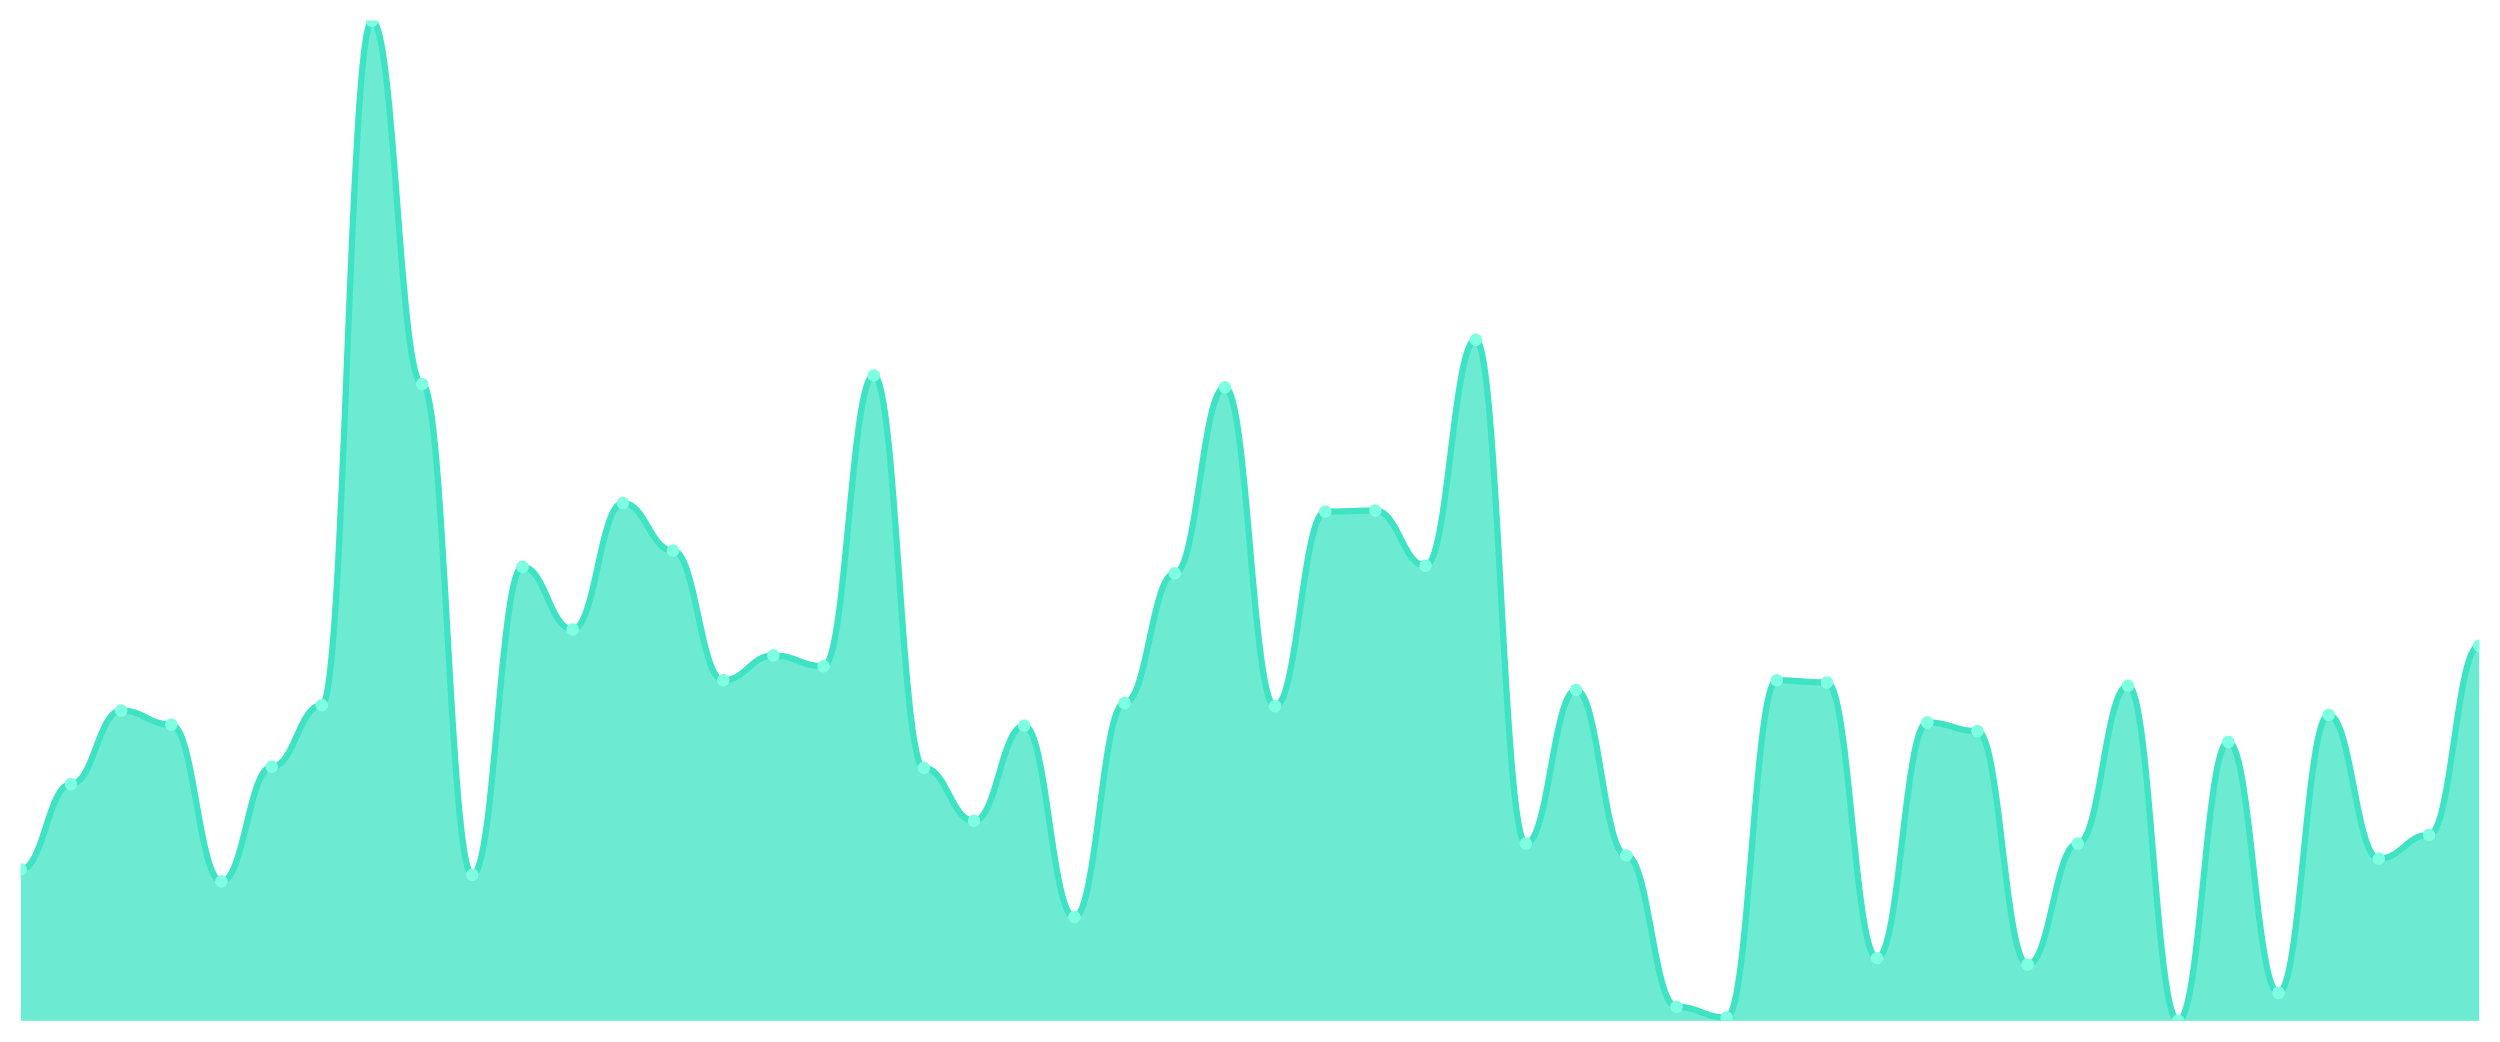
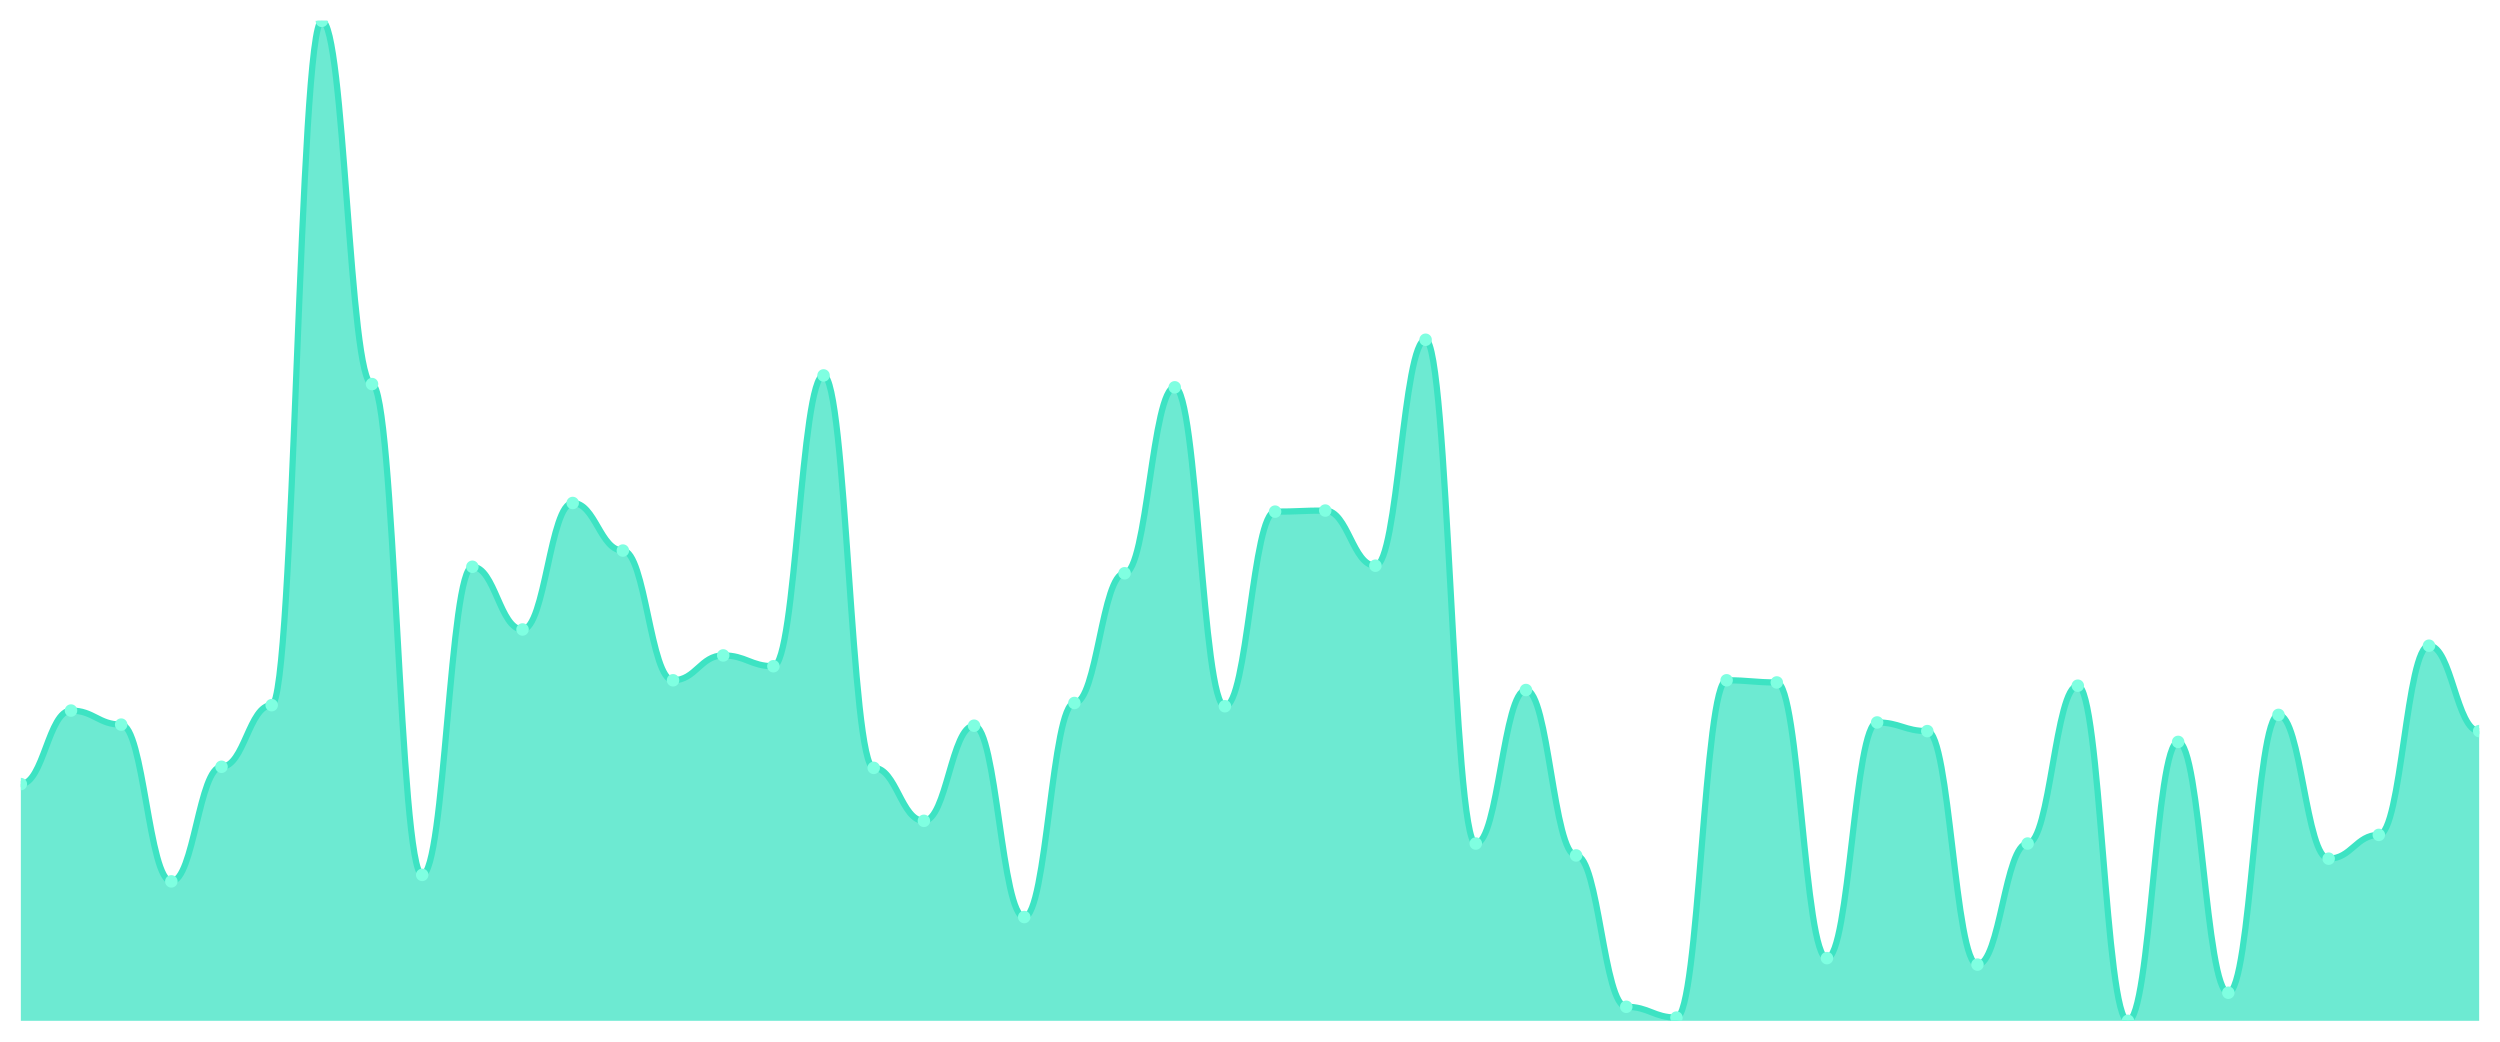
<svg xmlns="http://www.w3.org/2000/svg" viewBox="0 0 1200 500" width="1200" height="500">
  <defs>
    <clipPath id="c">
      <rect x="10" y="10" width="1180" height="480" />
    </clipPath>
  </defs>
  <rect width="1200" height="500" fill="none" />
  <g clip-path="url(#c)">
-     <path d="M 10,490 L 10,417.351 C 20.837,417.351 23.245,376.357 34.082,376.357 C 44.918,376.357 47.327,341.07 58.163,341.07 C 69,341.07 71.408,347.816 82.245,347.816 C 93.082,347.816 95.49,423.059 106.327,423.059 C 117.163,423.059 119.571,368.054 130.408,368.054 C 141.245,368.054 143.653,338.476 154.49,338.476 C 165.327,338.476 167.735,10 178.571,10 C 189.408,10 191.816,184.357 202.653,184.357 C 213.49,184.357 215.898,419.946 226.735,419.946 C 237.571,419.946 239.98,272.054 250.816,272.054 C 261.653,272.054 264.061,302.151 274.898,302.151 C 285.735,302.151 288.143,241.438 298.98,241.438 C 309.816,241.438 312.224,264.27 323.061,264.27 C 333.898,264.27 336.306,326.541 347.143,326.541 C 357.98,326.541 360.388,314.605 371.224,314.605 C 382.061,314.605 384.469,319.795 395.306,319.795 C 406.143,319.795 408.551,180.205 419.388,180.205 C 430.224,180.205 432.633,368.573 443.469,368.573 C 454.306,368.573 456.714,394 467.551,394 C 478.388,394 480.796,348.335 491.633,348.335 C 502.469,348.335 504.878,440.184 515.714,440.184 C 526.551,440.184 528.959,337.438 539.796,337.438 C 550.633,337.438 553.041,275.168 563.878,275.168 C 574.714,275.168 577.122,185.914 587.959,185.914 C 598.796,185.914 601.204,338.995 612.041,338.995 C 622.878,338.995 625.286,245.589 636.122,245.589 C 646.959,245.589 649.367,245.07 660.204,245.07 C 671.041,245.07 673.449,271.535 684.286,271.535 C 695.122,271.535 697.531,163.081 708.367,163.081 C 719.204,163.081 721.612,404.897 732.449,404.897 C 743.286,404.897 745.694,331.211 756.531,331.211 C 767.367,331.211 769.776,410.605 780.612,410.605 C 791.449,410.605 793.857,483.254 804.694,483.254 C 815.531,483.254 817.939,488.443 828.776,488.443 C 839.612,488.443 842.02,326.541 852.857,326.541 C 863.694,326.541 866.102,327.578 876.939,327.578 C 887.776,327.578 890.184,459.903 901.02,459.903 C 911.857,459.903 914.265,346.778 925.102,346.778 C 935.939,346.778 938.347,350.93 949.184,350.93 C 960.02,350.93 962.429,463.016 973.265,463.016 C 984.102,463.016 986.51,404.897 997.347,404.897 C 1008.184,404.897 1010.592,329.135 1021.429,329.135 C 1032.265,329.135 1034.673,490 1045.51,490 C 1056.347,490 1058.755,356.119 1069.592,356.119 C 1080.429,356.119 1082.837,476.508 1093.673,476.508 C 1104.51,476.508 1106.918,343.146 1117.755,343.146 C 1128.592,343.146 1131,412.162 1141.837,412.162 C 1152.673,412.162 1155.082,400.746 1165.918,400.746 C 1176.755,400.746 1179.163,309.935 1190,309.935 L 1190,490 Z" fill="rgba(61,227,195,0.75)" />
-     <path d="M 10,417.351 C 20.837,417.351 23.245,376.357 34.082,376.357 C 44.918,376.357 47.327,341.07 58.163,341.07 C 69,341.07 71.408,347.816 82.245,347.816 C 93.082,347.816 95.49,423.059 106.327,423.059 C 117.163,423.059 119.571,368.054 130.408,368.054 C 141.245,368.054 143.653,338.476 154.49,338.476 C 165.327,338.476 167.735,10 178.571,10 C 189.408,10 191.816,184.357 202.653,184.357 C 213.49,184.357 215.898,419.946 226.735,419.946 C 237.571,419.946 239.98,272.054 250.816,272.054 C 261.653,272.054 264.061,302.151 274.898,302.151 C 285.735,302.151 288.143,241.438 298.98,241.438 C 309.816,241.438 312.224,264.27 323.061,264.27 C 333.898,264.27 336.306,326.541 347.143,326.541 C 357.98,326.541 360.388,314.605 371.224,314.605 C 382.061,314.605 384.469,319.795 395.306,319.795 C 406.143,319.795 408.551,180.205 419.388,180.205 C 430.224,180.205 432.633,368.573 443.469,368.573 C 454.306,368.573 456.714,394 467.551,394 C 478.388,394 480.796,348.335 491.633,348.335 C 502.469,348.335 504.878,440.184 515.714,440.184 C 526.551,440.184 528.959,337.438 539.796,337.438 C 550.633,337.438 553.041,275.168 563.878,275.168 C 574.714,275.168 577.122,185.914 587.959,185.914 C 598.796,185.914 601.204,338.995 612.041,338.995 C 622.878,338.995 625.286,245.589 636.122,245.589 C 646.959,245.589 649.367,245.07 660.204,245.07 C 671.041,245.07 673.449,271.535 684.286,271.535 C 695.122,271.535 697.531,163.081 708.367,163.081 C 719.204,163.081 721.612,404.897 732.449,404.897 C 743.286,404.897 745.694,331.211 756.531,331.211 C 767.367,331.211 769.776,410.605 780.612,410.605 C 791.449,410.605 793.857,483.254 804.694,483.254 C 815.531,483.254 817.939,488.443 828.776,488.443 C 839.612,488.443 842.02,326.541 852.857,326.541 C 863.694,326.541 866.102,327.578 876.939,327.578 C 887.776,327.578 890.184,459.903 901.02,459.903 C 911.857,459.903 914.265,346.778 925.102,346.778 C 935.939,346.778 938.347,350.93 949.184,350.93 C 960.02,350.93 962.429,463.016 973.265,463.016 C 984.102,463.016 986.51,404.897 997.347,404.897 C 1008.184,404.897 1010.592,329.135 1021.429,329.135 C 1032.265,329.135 1034.673,490 1045.51,490 C 1056.347,490 1058.755,356.119 1069.592,356.119 C 1080.429,356.119 1082.837,476.508 1093.673,476.508 C 1104.51,476.508 1106.918,343.146 1117.755,343.146 C 1128.592,343.146 1131,412.162 1141.837,412.162 C 1152.673,412.162 1155.082,400.746 1165.918,400.746 C 1176.755,400.746 1179.163,309.935 1190,309.935" fill="none" stroke="#3de3c3" stroke-width="3" stroke-linecap="round" stroke-linejoin="round" />
-     <circle cx="10" cy="417.351" r="3" fill="#7fffe1" />
-     <circle cx="34.082" cy="376.357" r="3" fill="#7fffe1" />
-     <circle cx="58.163" cy="341.07" r="3" fill="#7fffe1" />
-     <circle cx="82.245" cy="347.816" r="3" fill="#7fffe1" />
-     <circle cx="106.327" cy="423.059" r="3" fill="#7fffe1" />
-     <circle cx="130.408" cy="368.054" r="3" fill="#7fffe1" />
-     <circle cx="154.49" cy="338.476" r="3" fill="#7fffe1" />
-     <circle cx="178.571" cy="10" r="3" fill="#7fffe1" />
-     <circle cx="202.653" cy="184.357" r="3" fill="#7fffe1" />
-     <circle cx="226.735" cy="419.946" r="3" fill="#7fffe1" />
-     <circle cx="250.816" cy="272.054" r="3" fill="#7fffe1" />
-     <circle cx="274.898" cy="302.151" r="3" fill="#7fffe1" />
-     <circle cx="298.98" cy="241.438" r="3" fill="#7fffe1" />
-     <circle cx="323.061" cy="264.27" r="3" fill="#7fffe1" />
-     <circle cx="347.143" cy="326.541" r="3" fill="#7fffe1" />
-     <circle cx="371.224" cy="314.605" r="3" fill="#7fffe1" />
-     <circle cx="395.306" cy="319.795" r="3" fill="#7fffe1" />
-     <circle cx="419.388" cy="180.205" r="3" fill="#7fffe1" />
-     <circle cx="443.469" cy="368.573" r="3" fill="#7fffe1" />
-     <circle cx="467.551" cy="394" r="3" fill="#7fffe1" />
-     <circle cx="491.633" cy="348.335" r="3" fill="#7fffe1" />
-     <circle cx="515.714" cy="440.184" r="3" fill="#7fffe1" />
-     <circle cx="539.796" cy="337.438" r="3" fill="#7fffe1" />
-     <circle cx="563.878" cy="275.168" r="3" fill="#7fffe1" />
-     <circle cx="587.959" cy="185.914" r="3" fill="#7fffe1" />
-     <circle cx="612.041" cy="338.995" r="3" fill="#7fffe1" />
-     <circle cx="636.122" cy="245.589" r="3" fill="#7fffe1" />
-     <circle cx="660.204" cy="245.07" r="3" fill="#7fffe1" />
-     <circle cx="684.286" cy="271.535" r="3" fill="#7fffe1" />
-     <circle cx="708.367" cy="163.081" r="3" fill="#7fffe1" />
-     <circle cx="732.449" cy="404.897" r="3" fill="#7fffe1" />
-     <circle cx="756.531" cy="331.211" r="3" fill="#7fffe1" />
-     <circle cx="780.612" cy="410.605" r="3" fill="#7fffe1" />
-     <circle cx="804.694" cy="483.254" r="3" fill="#7fffe1" />
-     <circle cx="828.776" cy="488.443" r="3" fill="#7fffe1" />
-     <circle cx="852.857" cy="326.541" r="3" fill="#7fffe1" />
-     <circle cx="876.939" cy="327.578" r="3" fill="#7fffe1" />
-     <circle cx="901.02" cy="459.903" r="3" fill="#7fffe1" />
-     <circle cx="925.102" cy="346.778" r="3" fill="#7fffe1" />
-     <circle cx="949.184" cy="350.93" r="3" fill="#7fffe1" />
-     <circle cx="973.265" cy="463.016" r="3" fill="#7fffe1" />
-     <circle cx="997.347" cy="404.897" r="3" fill="#7fffe1" />
-     <circle cx="1021.429" cy="329.135" r="3" fill="#7fffe1" />
-     <circle cx="1045.51" cy="490" r="3" fill="#7fffe1" />
-     <circle cx="1069.592" cy="356.119" r="3" fill="#7fffe1" />
-     <circle cx="1093.673" cy="476.508" r="3" fill="#7fffe1" />
-     <circle cx="1117.755" cy="343.146" r="3" fill="#7fffe1" />
-     <circle cx="1141.837" cy="412.162" r="3" fill="#7fffe1" />
-     <circle cx="1165.918" cy="400.746" r="3" fill="#7fffe1" />
-     <circle cx="1190" cy="309.935" r="3" fill="#7fffe1" />
+     <path d="M 10,490 L 10,376.357 C 20.837,376.357 23.245,341.07 34.082,341.07 C 44.918,341.07 47.327,347.816 58.163,347.816 C 69,347.816 71.408,423.059 82.245,423.059 C 93.082,423.059 95.49,368.054 106.327,368.054 C 117.163,368.054 119.571,338.476 130.408,338.476 C 141.245,338.476 143.653,10 154.49,10 C 165.327,10 167.735,184.357 178.571,184.357 C 189.408,184.357 191.816,419.946 202.653,419.946 C 213.49,419.946 215.898,272.054 226.735,272.054 C 237.571,272.054 239.98,302.151 250.816,302.151 C 261.653,302.151 264.061,241.438 274.898,241.438 C 285.735,241.438 288.143,264.27 298.98,264.27 C 309.816,264.27 312.224,326.541 323.061,326.541 C 333.898,326.541 336.306,314.605 347.143,314.605 C 357.98,314.605 360.388,319.795 371.224,319.795 C 382.061,319.795 384.469,180.205 395.306,180.205 C 406.143,180.205 408.551,368.573 419.388,368.573 C 430.224,368.573 432.633,394 443.469,394 C 454.306,394 456.714,348.335 467.551,348.335 C 478.388,348.335 480.796,440.184 491.633,440.184 C 502.469,440.184 504.878,337.438 515.714,337.438 C 526.551,337.438 528.959,275.168 539.796,275.168 C 550.633,275.168 553.041,185.914 563.878,185.914 C 574.714,185.914 577.122,338.995 587.959,338.995 C 598.796,338.995 601.204,245.589 612.041,245.589 C 622.878,245.589 625.286,245.07 636.122,245.07 C 646.959,245.07 649.367,271.535 660.204,271.535 C 671.041,271.535 673.449,163.081 684.286,163.081 C 695.122,163.081 697.531,404.897 708.367,404.897 C 719.204,404.897 721.612,331.211 732.449,331.211 C 743.286,331.211 745.694,410.605 756.531,410.605 C 767.367,410.605 769.776,483.254 780.612,483.254 C 791.449,483.254 793.857,488.443 804.694,488.443 C 815.531,488.443 817.939,326.541 828.776,326.541 C 839.612,326.541 842.02,327.578 852.857,327.578 C 863.694,327.578 866.102,459.903 876.939,459.903 C 887.776,459.903 890.184,346.778 901.02,346.778 C 911.857,346.778 914.265,350.93 925.102,350.93 C 935.939,350.93 938.347,463.016 949.184,463.016 C 960.02,463.016 962.429,404.897 973.265,404.897 C 984.102,404.897 986.51,329.135 997.347,329.135 C 1008.184,329.135 1010.592,490 1021.429,490 C 1032.265,490 1034.673,356.119 1045.51,356.119 C 1056.347,356.119 1058.755,476.508 1069.592,476.508 C 1080.429,476.508 1082.837,343.146 1093.673,343.146 C 1104.51,343.146 1106.918,412.162 1117.755,412.162 C 1128.592,412.162 1131,400.746 1141.837,400.746 C 1152.673,400.746 1155.082,309.935 1165.918,309.935 C 1176.755,309.935 1179.163,350.93 1190,350.93 L 1190,490 Z" fill="rgba(61,227,195,0.75)" />
+     <path d="M 10,376.357 C 20.837,376.357 23.245,341.07 34.082,341.07 C 44.918,341.07 47.327,347.816 58.163,347.816 C 69,347.816 71.408,423.059 82.245,423.059 C 93.082,423.059 95.49,368.054 106.327,368.054 C 117.163,368.054 119.571,338.476 130.408,338.476 C 141.245,338.476 143.653,10 154.49,10 C 165.327,10 167.735,184.357 178.571,184.357 C 189.408,184.357 191.816,419.946 202.653,419.946 C 213.49,419.946 215.898,272.054 226.735,272.054 C 237.571,272.054 239.98,302.151 250.816,302.151 C 261.653,302.151 264.061,241.438 274.898,241.438 C 285.735,241.438 288.143,264.27 298.98,264.27 C 309.816,264.27 312.224,326.541 323.061,326.541 C 333.898,326.541 336.306,314.605 347.143,314.605 C 357.98,314.605 360.388,319.795 371.224,319.795 C 382.061,319.795 384.469,180.205 395.306,180.205 C 406.143,180.205 408.551,368.573 419.388,368.573 C 430.224,368.573 432.633,394 443.469,394 C 454.306,394 456.714,348.335 467.551,348.335 C 478.388,348.335 480.796,440.184 491.633,440.184 C 502.469,440.184 504.878,337.438 515.714,337.438 C 526.551,337.438 528.959,275.168 539.796,275.168 C 550.633,275.168 553.041,185.914 563.878,185.914 C 574.714,185.914 577.122,338.995 587.959,338.995 C 598.796,338.995 601.204,245.589 612.041,245.589 C 622.878,245.589 625.286,245.07 636.122,245.07 C 646.959,245.07 649.367,271.535 660.204,271.535 C 671.041,271.535 673.449,163.081 684.286,163.081 C 695.122,163.081 697.531,404.897 708.367,404.897 C 719.204,404.897 721.612,331.211 732.449,331.211 C 743.286,331.211 745.694,410.605 756.531,410.605 C 767.367,410.605 769.776,483.254 780.612,483.254 C 791.449,483.254 793.857,488.443 804.694,488.443 C 815.531,488.443 817.939,326.541 828.776,326.541 C 839.612,326.541 842.02,327.578 852.857,327.578 C 863.694,327.578 866.102,459.903 876.939,459.903 C 887.776,459.903 890.184,346.778 901.02,346.778 C 911.857,346.778 914.265,350.93 925.102,350.93 C 935.939,350.93 938.347,463.016 949.184,463.016 C 960.02,463.016 962.429,404.897 973.265,404.897 C 984.102,404.897 986.51,329.135 997.347,329.135 C 1008.184,329.135 1010.592,490 1021.429,490 C 1032.265,490 1034.673,356.119 1045.51,356.119 C 1056.347,356.119 1058.755,476.508 1069.592,476.508 C 1080.429,476.508 1082.837,343.146 1093.673,343.146 C 1104.51,343.146 1106.918,412.162 1117.755,412.162 C 1128.592,412.162 1131,400.746 1141.837,400.746 C 1152.673,400.746 1155.082,309.935 1165.918,309.935 C 1176.755,309.935 1179.163,350.93 1190,350.93" fill="none" stroke="#3de3c3" stroke-width="3" stroke-linecap="round" stroke-linejoin="round" />
+     <circle cx="10" cy="376.357" r="3" fill="#7fffe1" />
+     <circle cx="34.082" cy="341.07" r="3" fill="#7fffe1" />
+     <circle cx="58.163" cy="347.816" r="3" fill="#7fffe1" />
+     <circle cx="82.245" cy="423.059" r="3" fill="#7fffe1" />
+     <circle cx="106.327" cy="368.054" r="3" fill="#7fffe1" />
+     <circle cx="130.408" cy="338.476" r="3" fill="#7fffe1" />
+     <circle cx="154.49" cy="10" r="3" fill="#7fffe1" />
+     <circle cx="178.571" cy="184.357" r="3" fill="#7fffe1" />
+     <circle cx="202.653" cy="419.946" r="3" fill="#7fffe1" />
+     <circle cx="226.735" cy="272.054" r="3" fill="#7fffe1" />
+     <circle cx="250.816" cy="302.151" r="3" fill="#7fffe1" />
+     <circle cx="274.898" cy="241.438" r="3" fill="#7fffe1" />
+     <circle cx="298.98" cy="264.27" r="3" fill="#7fffe1" />
+     <circle cx="323.061" cy="326.541" r="3" fill="#7fffe1" />
+     <circle cx="347.143" cy="314.605" r="3" fill="#7fffe1" />
+     <circle cx="371.224" cy="319.795" r="3" fill="#7fffe1" />
+     <circle cx="395.306" cy="180.205" r="3" fill="#7fffe1" />
+     <circle cx="419.388" cy="368.573" r="3" fill="#7fffe1" />
+     <circle cx="443.469" cy="394" r="3" fill="#7fffe1" />
+     <circle cx="467.551" cy="348.335" r="3" fill="#7fffe1" />
+     <circle cx="491.633" cy="440.184" r="3" fill="#7fffe1" />
+     <circle cx="515.714" cy="337.438" r="3" fill="#7fffe1" />
+     <circle cx="539.796" cy="275.168" r="3" fill="#7fffe1" />
+     <circle cx="563.878" cy="185.914" r="3" fill="#7fffe1" />
+     <circle cx="587.959" cy="338.995" r="3" fill="#7fffe1" />
+     <circle cx="612.041" cy="245.589" r="3" fill="#7fffe1" />
+     <circle cx="636.122" cy="245.07" r="3" fill="#7fffe1" />
+     <circle cx="660.204" cy="271.535" r="3" fill="#7fffe1" />
+     <circle cx="684.286" cy="163.081" r="3" fill="#7fffe1" />
+     <circle cx="708.367" cy="404.897" r="3" fill="#7fffe1" />
+     <circle cx="732.449" cy="331.211" r="3" fill="#7fffe1" />
+     <circle cx="756.531" cy="410.605" r="3" fill="#7fffe1" />
+     <circle cx="780.612" cy="483.254" r="3" fill="#7fffe1" />
+     <circle cx="804.694" cy="488.443" r="3" fill="#7fffe1" />
+     <circle cx="828.776" cy="326.541" r="3" fill="#7fffe1" />
+     <circle cx="852.857" cy="327.578" r="3" fill="#7fffe1" />
+     <circle cx="876.939" cy="459.903" r="3" fill="#7fffe1" />
+     <circle cx="901.02" cy="346.778" r="3" fill="#7fffe1" />
+     <circle cx="925.102" cy="350.93" r="3" fill="#7fffe1" />
+     <circle cx="949.184" cy="463.016" r="3" fill="#7fffe1" />
+     <circle cx="973.265" cy="404.897" r="3" fill="#7fffe1" />
+     <circle cx="997.347" cy="329.135" r="3" fill="#7fffe1" />
+     <circle cx="1021.429" cy="490" r="3" fill="#7fffe1" />
+     <circle cx="1045.51" cy="356.119" r="3" fill="#7fffe1" />
+     <circle cx="1069.592" cy="476.508" r="3" fill="#7fffe1" />
+     <circle cx="1093.673" cy="343.146" r="3" fill="#7fffe1" />
+     <circle cx="1117.755" cy="412.162" r="3" fill="#7fffe1" />
+     <circle cx="1141.837" cy="400.746" r="3" fill="#7fffe1" />
+     <circle cx="1165.918" cy="309.935" r="3" fill="#7fffe1" />
+     <circle cx="1190" cy="350.93" r="3" fill="#7fffe1" />
  </g>
</svg>
